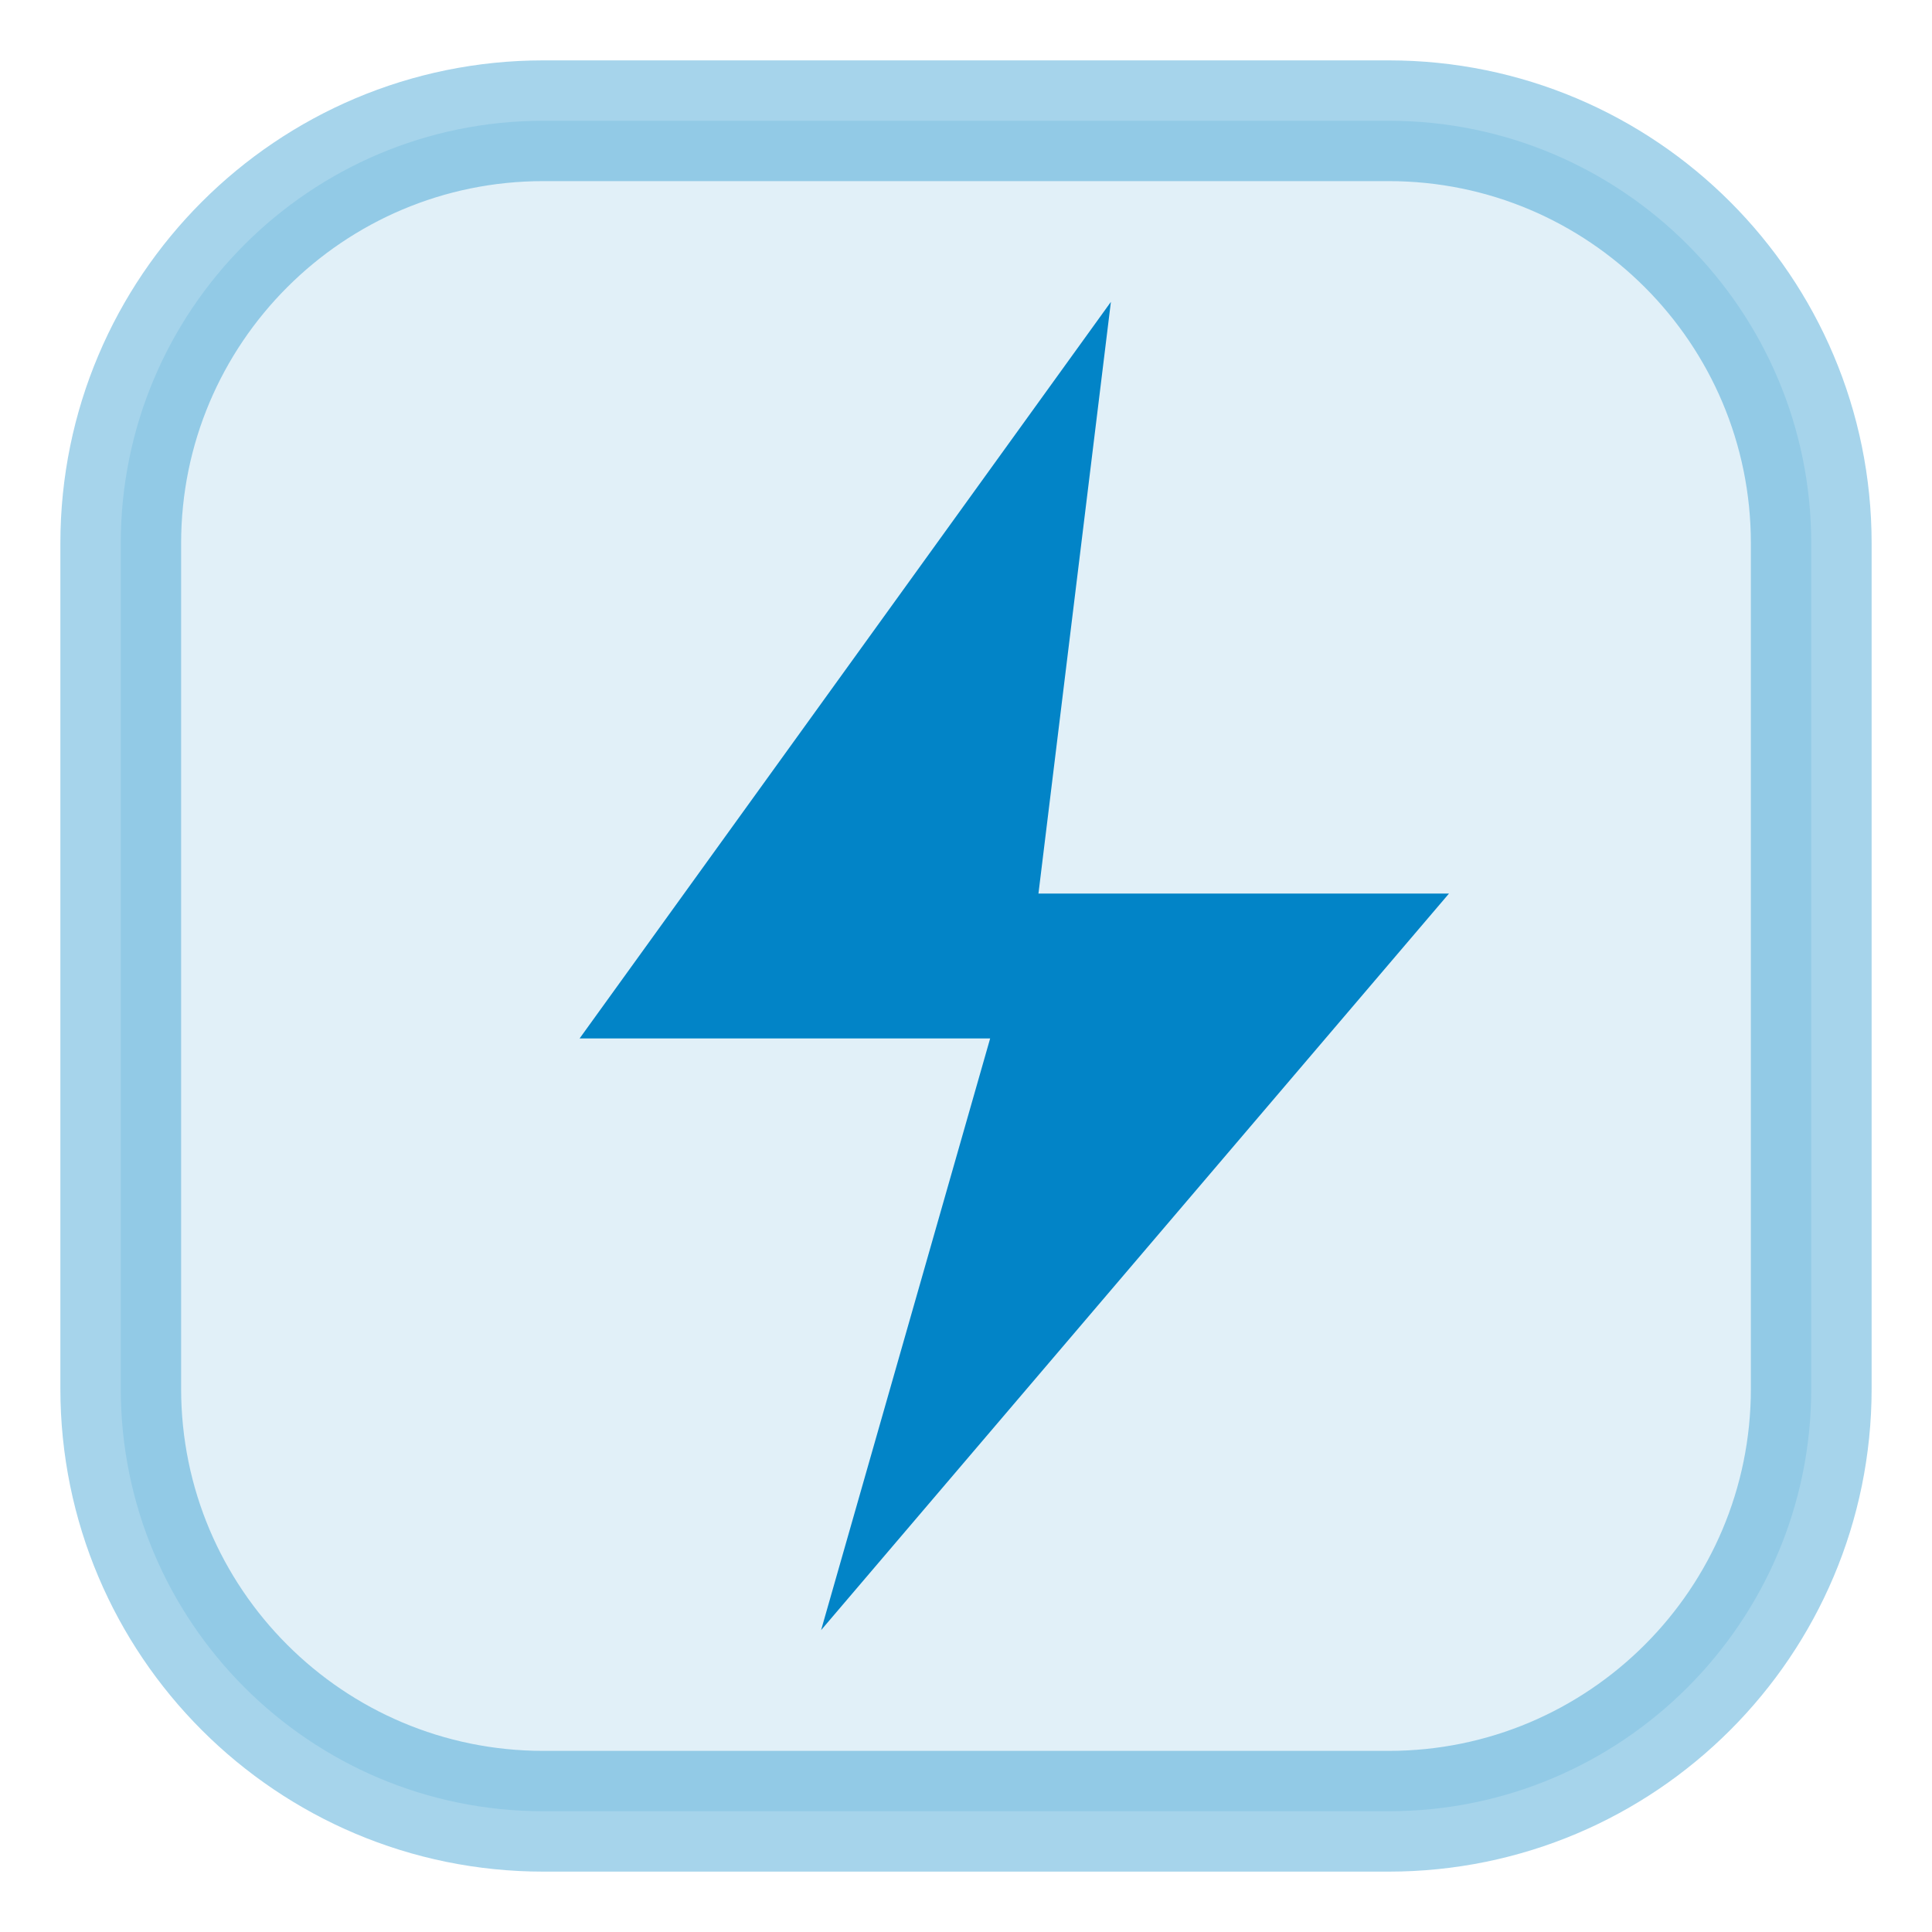
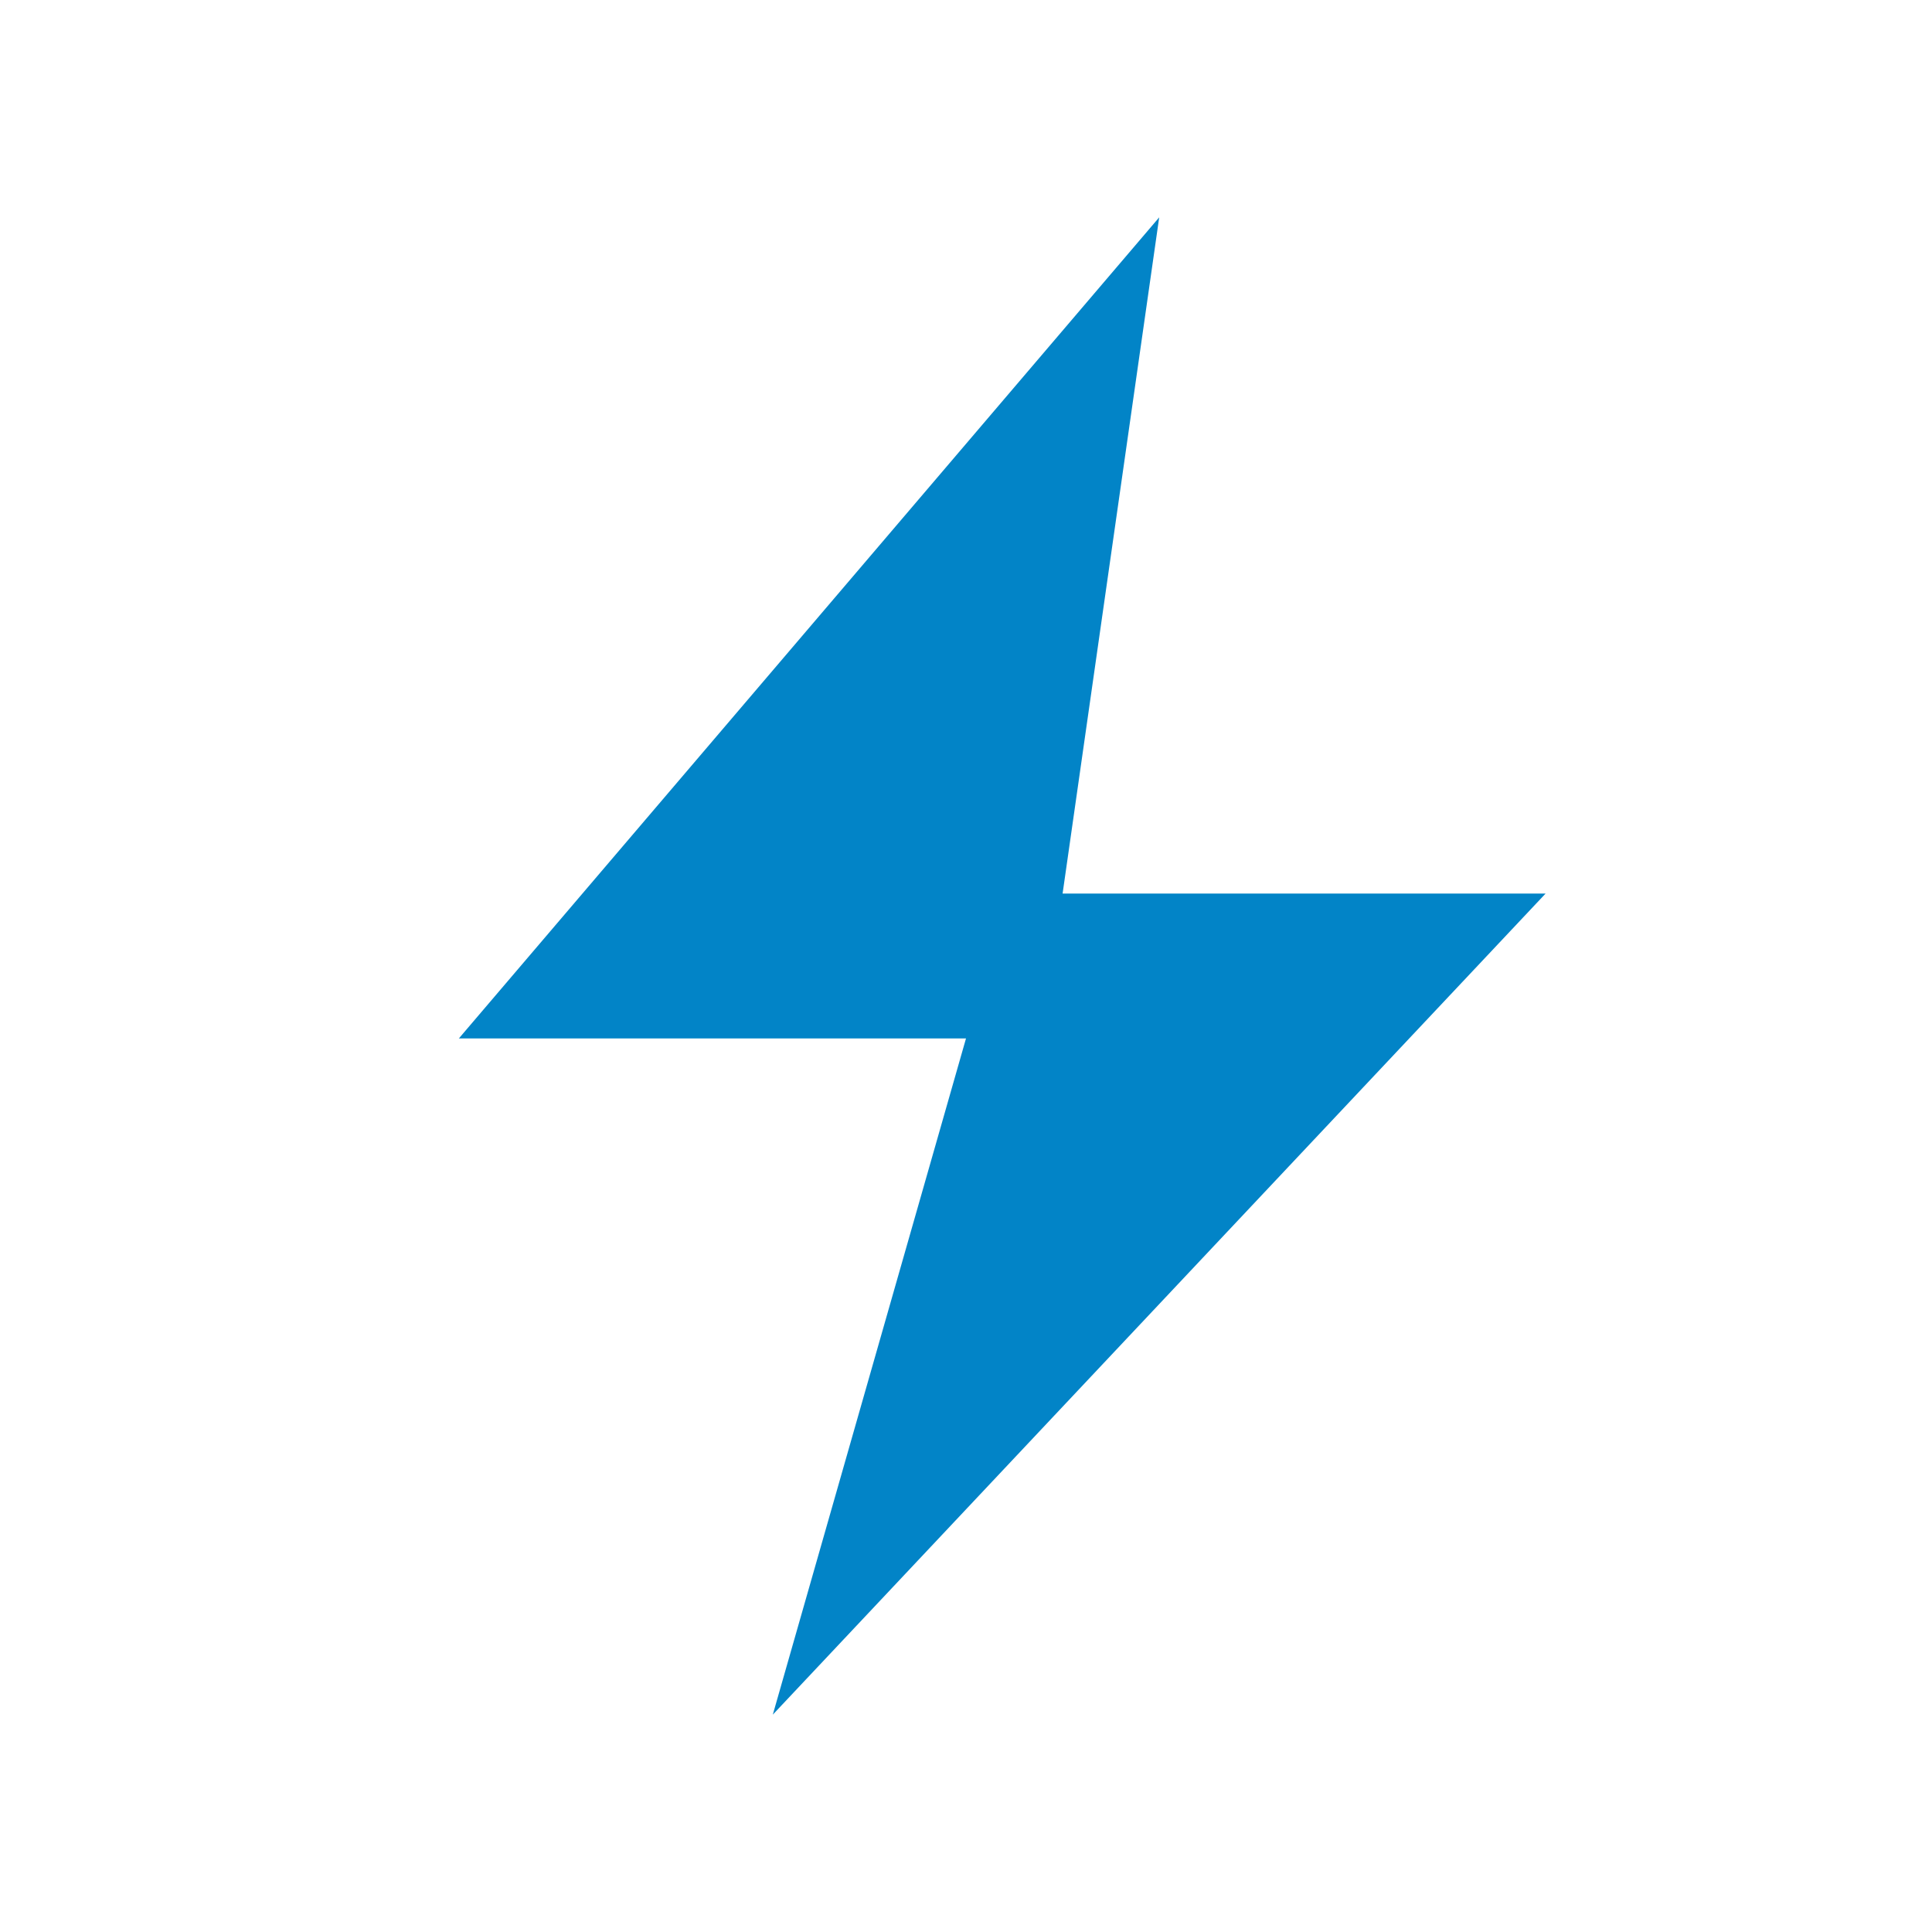
<svg xmlns="http://www.w3.org/2000/svg" viewBox="0 0 16 16" width="16" height="16" fill="none">
-   <rect x="1" y="1" width="14" height="14" rx="3.5" fill="#0284C7" fill-opacity="0.12" stroke="#0284C7" stroke-width="1.0" stroke-opacity="0.35" />
-   <path d="M9.2 2.5 L4.8 8.6 L8.2 8.6 L6.8 13.5 L12.0 7.4 L8.6 7.4 Z" fill="#0284C7" />
+   <path d="M9.6 1.8 L3.8 8.6 L8.0 8.6 L6.4 14.2 L12.8 7.4 L8.8 7.4 Z" fill="#0284C7" />
</svg>
